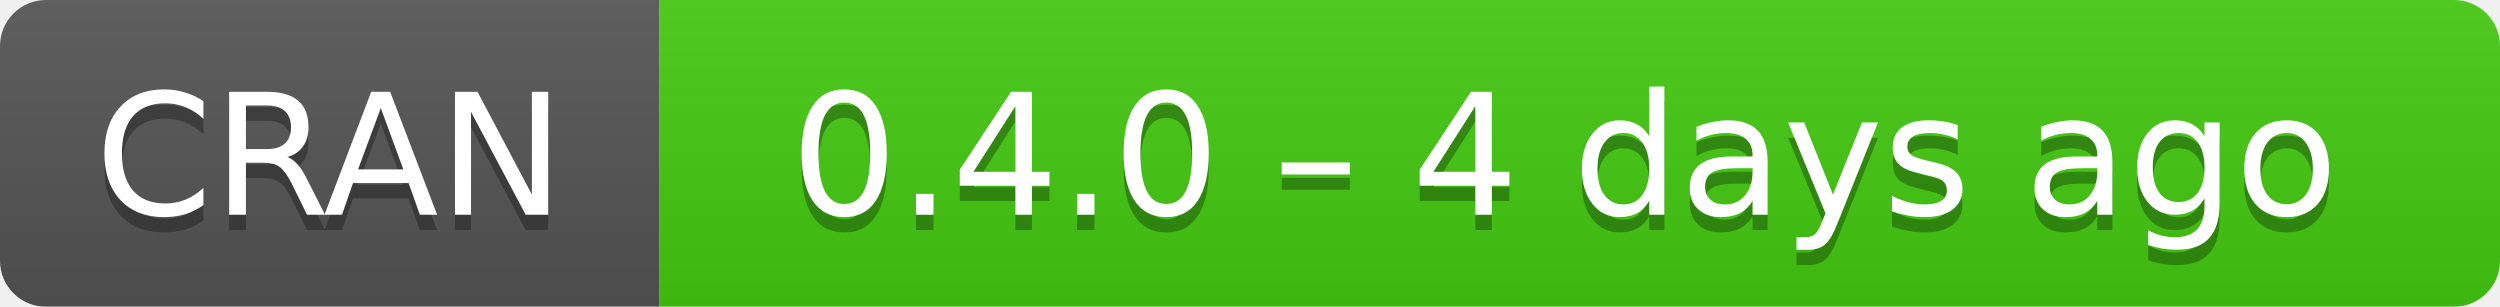
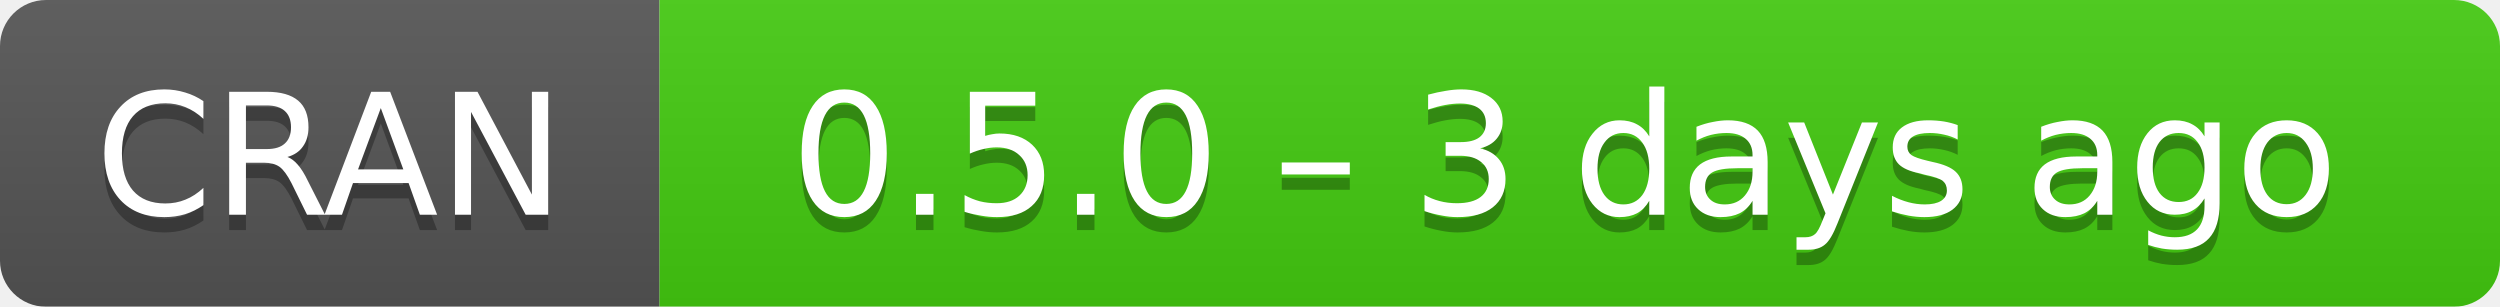
- <svg xmlns="http://www.w3.org/2000/svg" width="163" height="20" aria-label="CRAN 0.4.0 – 4 days ago">
+ <svg xmlns="http://www.w3.org/2000/svg" width="163" height="20" aria-label="CRAN 0.5.0 – 3 days ago">
  <linearGradient id="b" x2="0" y2="100%">
    <stop offset="0" stop-color="#bbb" stop-opacity=".1" />
    <stop offset="1" stop-opacity=".1" />
  </linearGradient>
  <mask id="a">
    <rect width="163" height="20" rx="3" fill="#fff" />
  </mask>
  <g mask="url(#a)">
    <path fill="#555" d="M0 0h43v20H0z" />
    <path fill="#4c1" d="M43 0h141v20H43z" />
    <path fill="url(#b)" d="M0 0h163v20H0z" />
  </g>
  <g fill="#fff" text-anchor="middle" font-family="DejaVu Sans,Verdana,Geneva,sans-serif" font-size="11">
    <text x="21.5" y="15" fill="#010101" fill-opacity=".3">
      CRAN
    </text>
    <text x="21.5" y="14">
      CRAN
    </text>
    <text x="102" y="15" fill="#010101" fill-opacity=".3">
-       0.4.0 – 4 days ago
+       0.5.0 – 3 days ago
    </text>
    <text x="102" y="14">
-       0.4.0 – 4 days ago
+       0.5.0 – 3 days ago
    </text>
  </g>
</svg>
